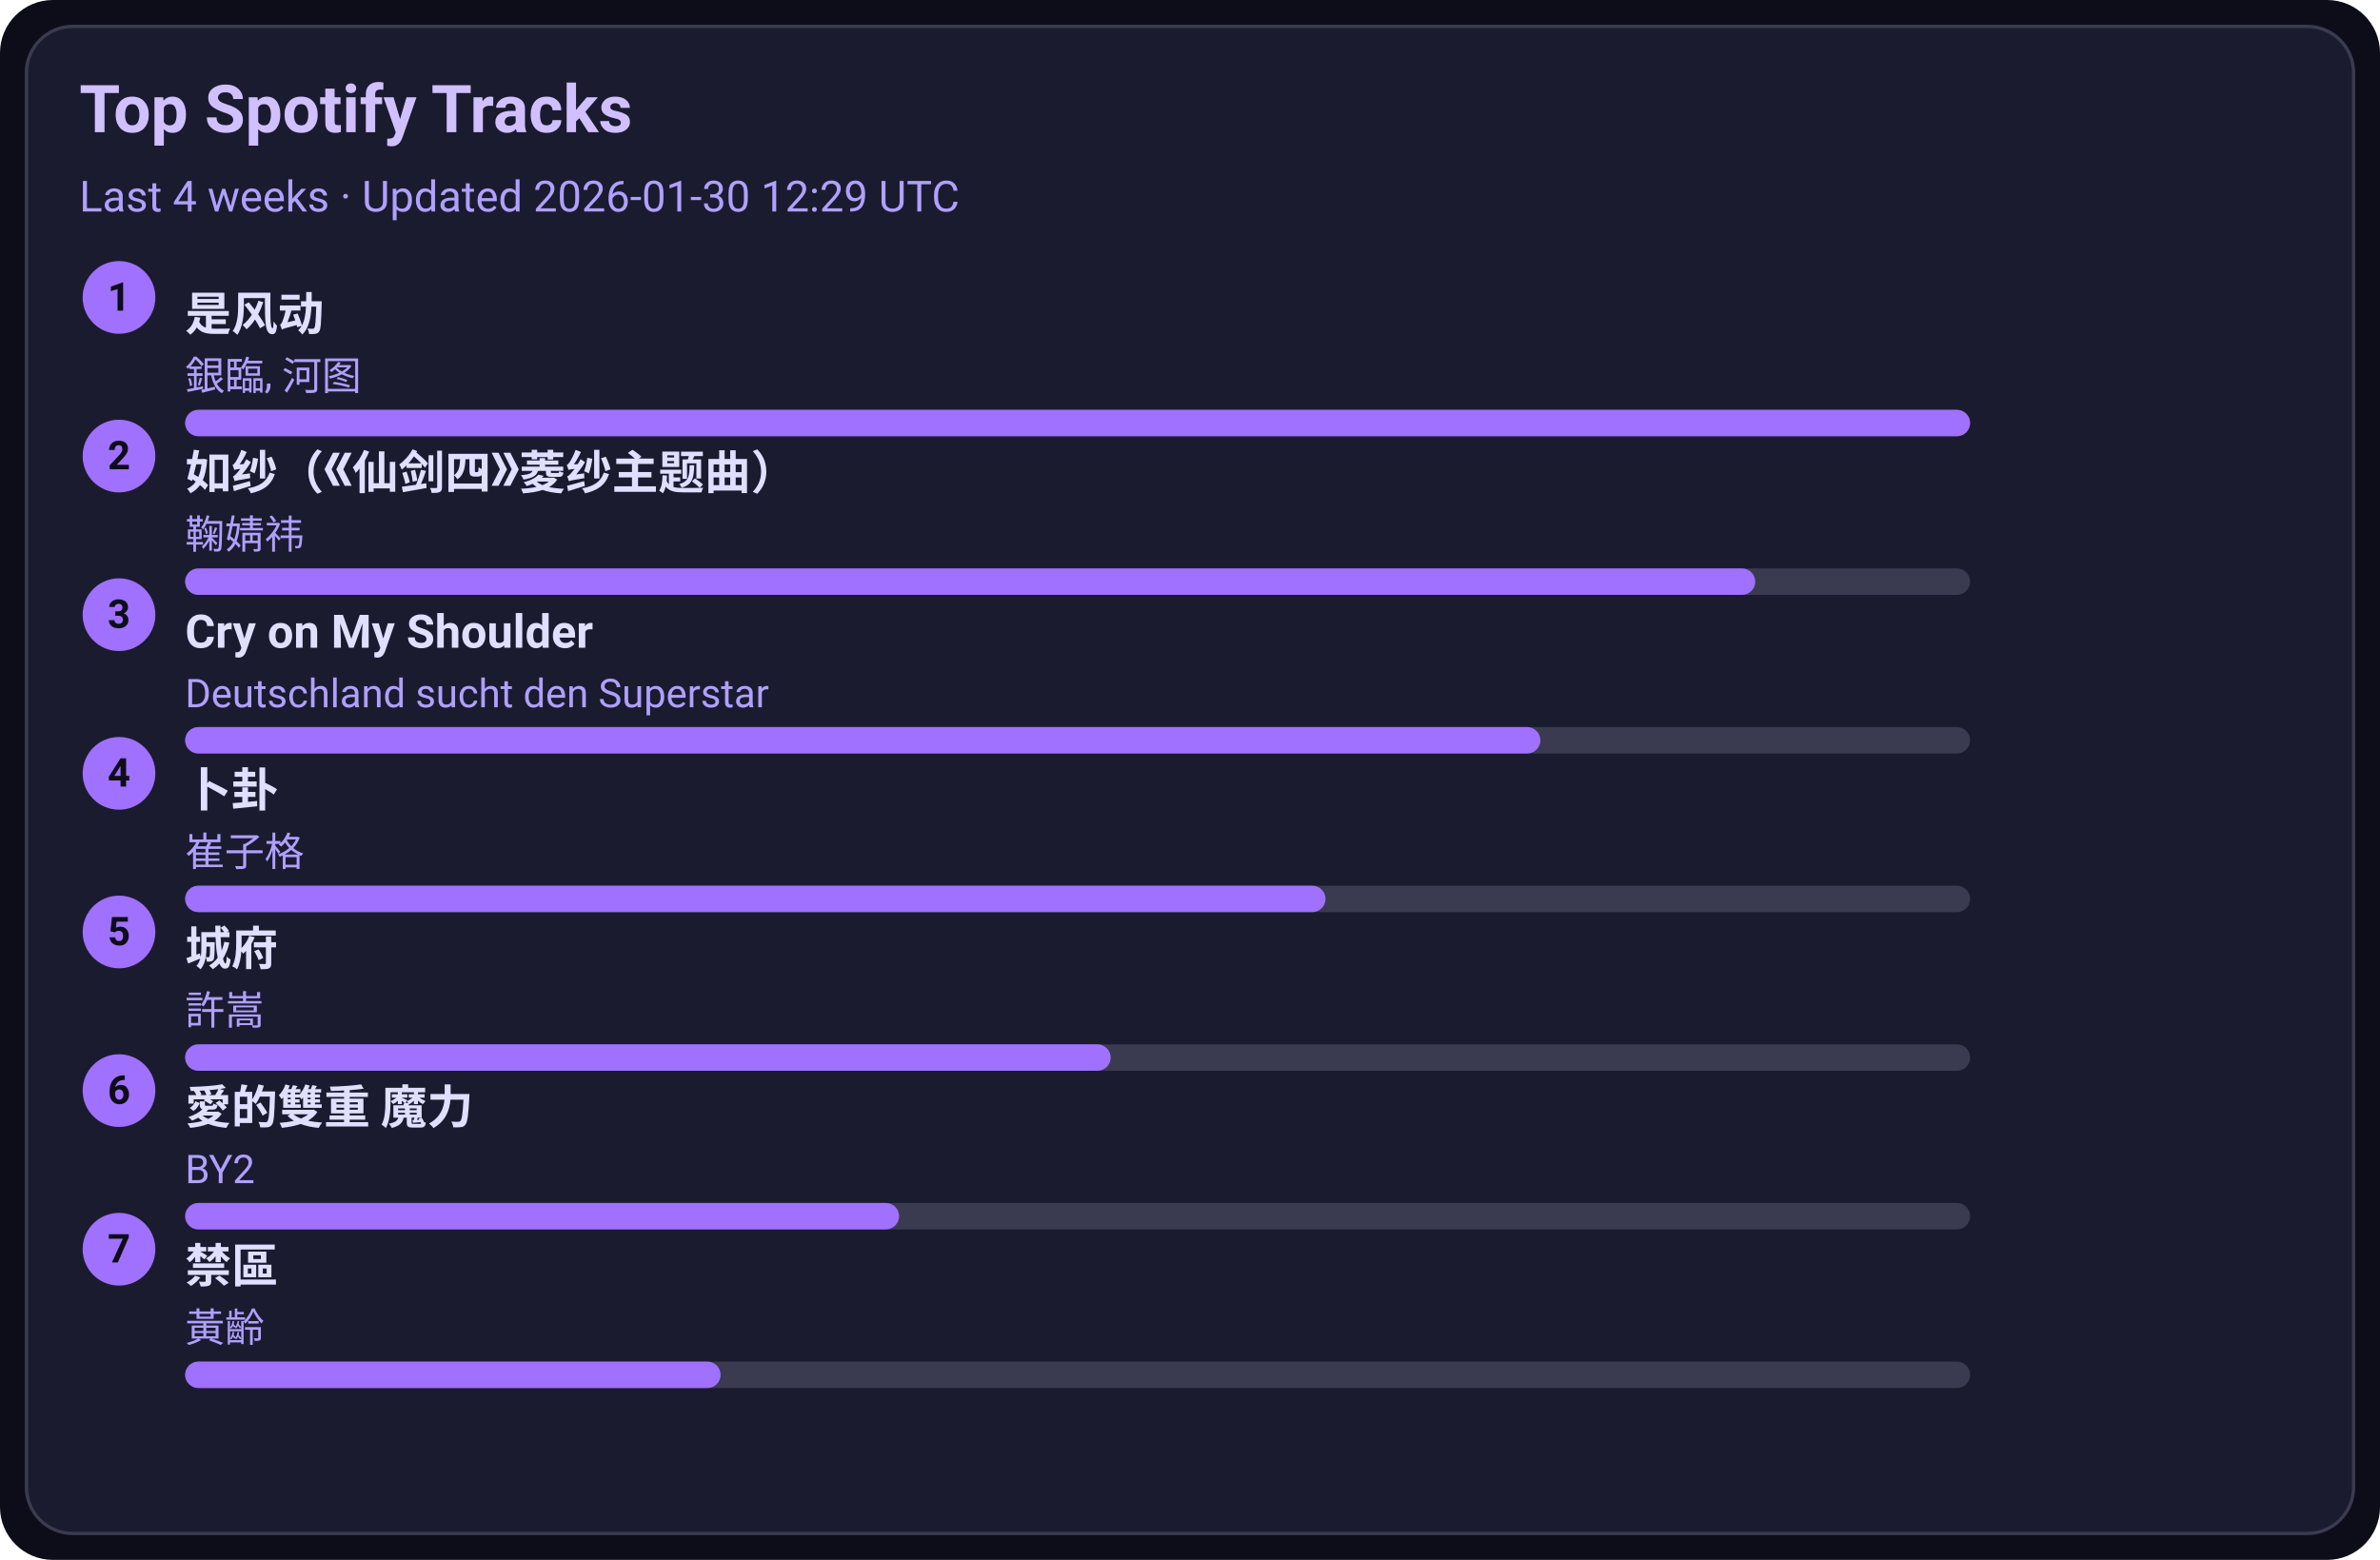
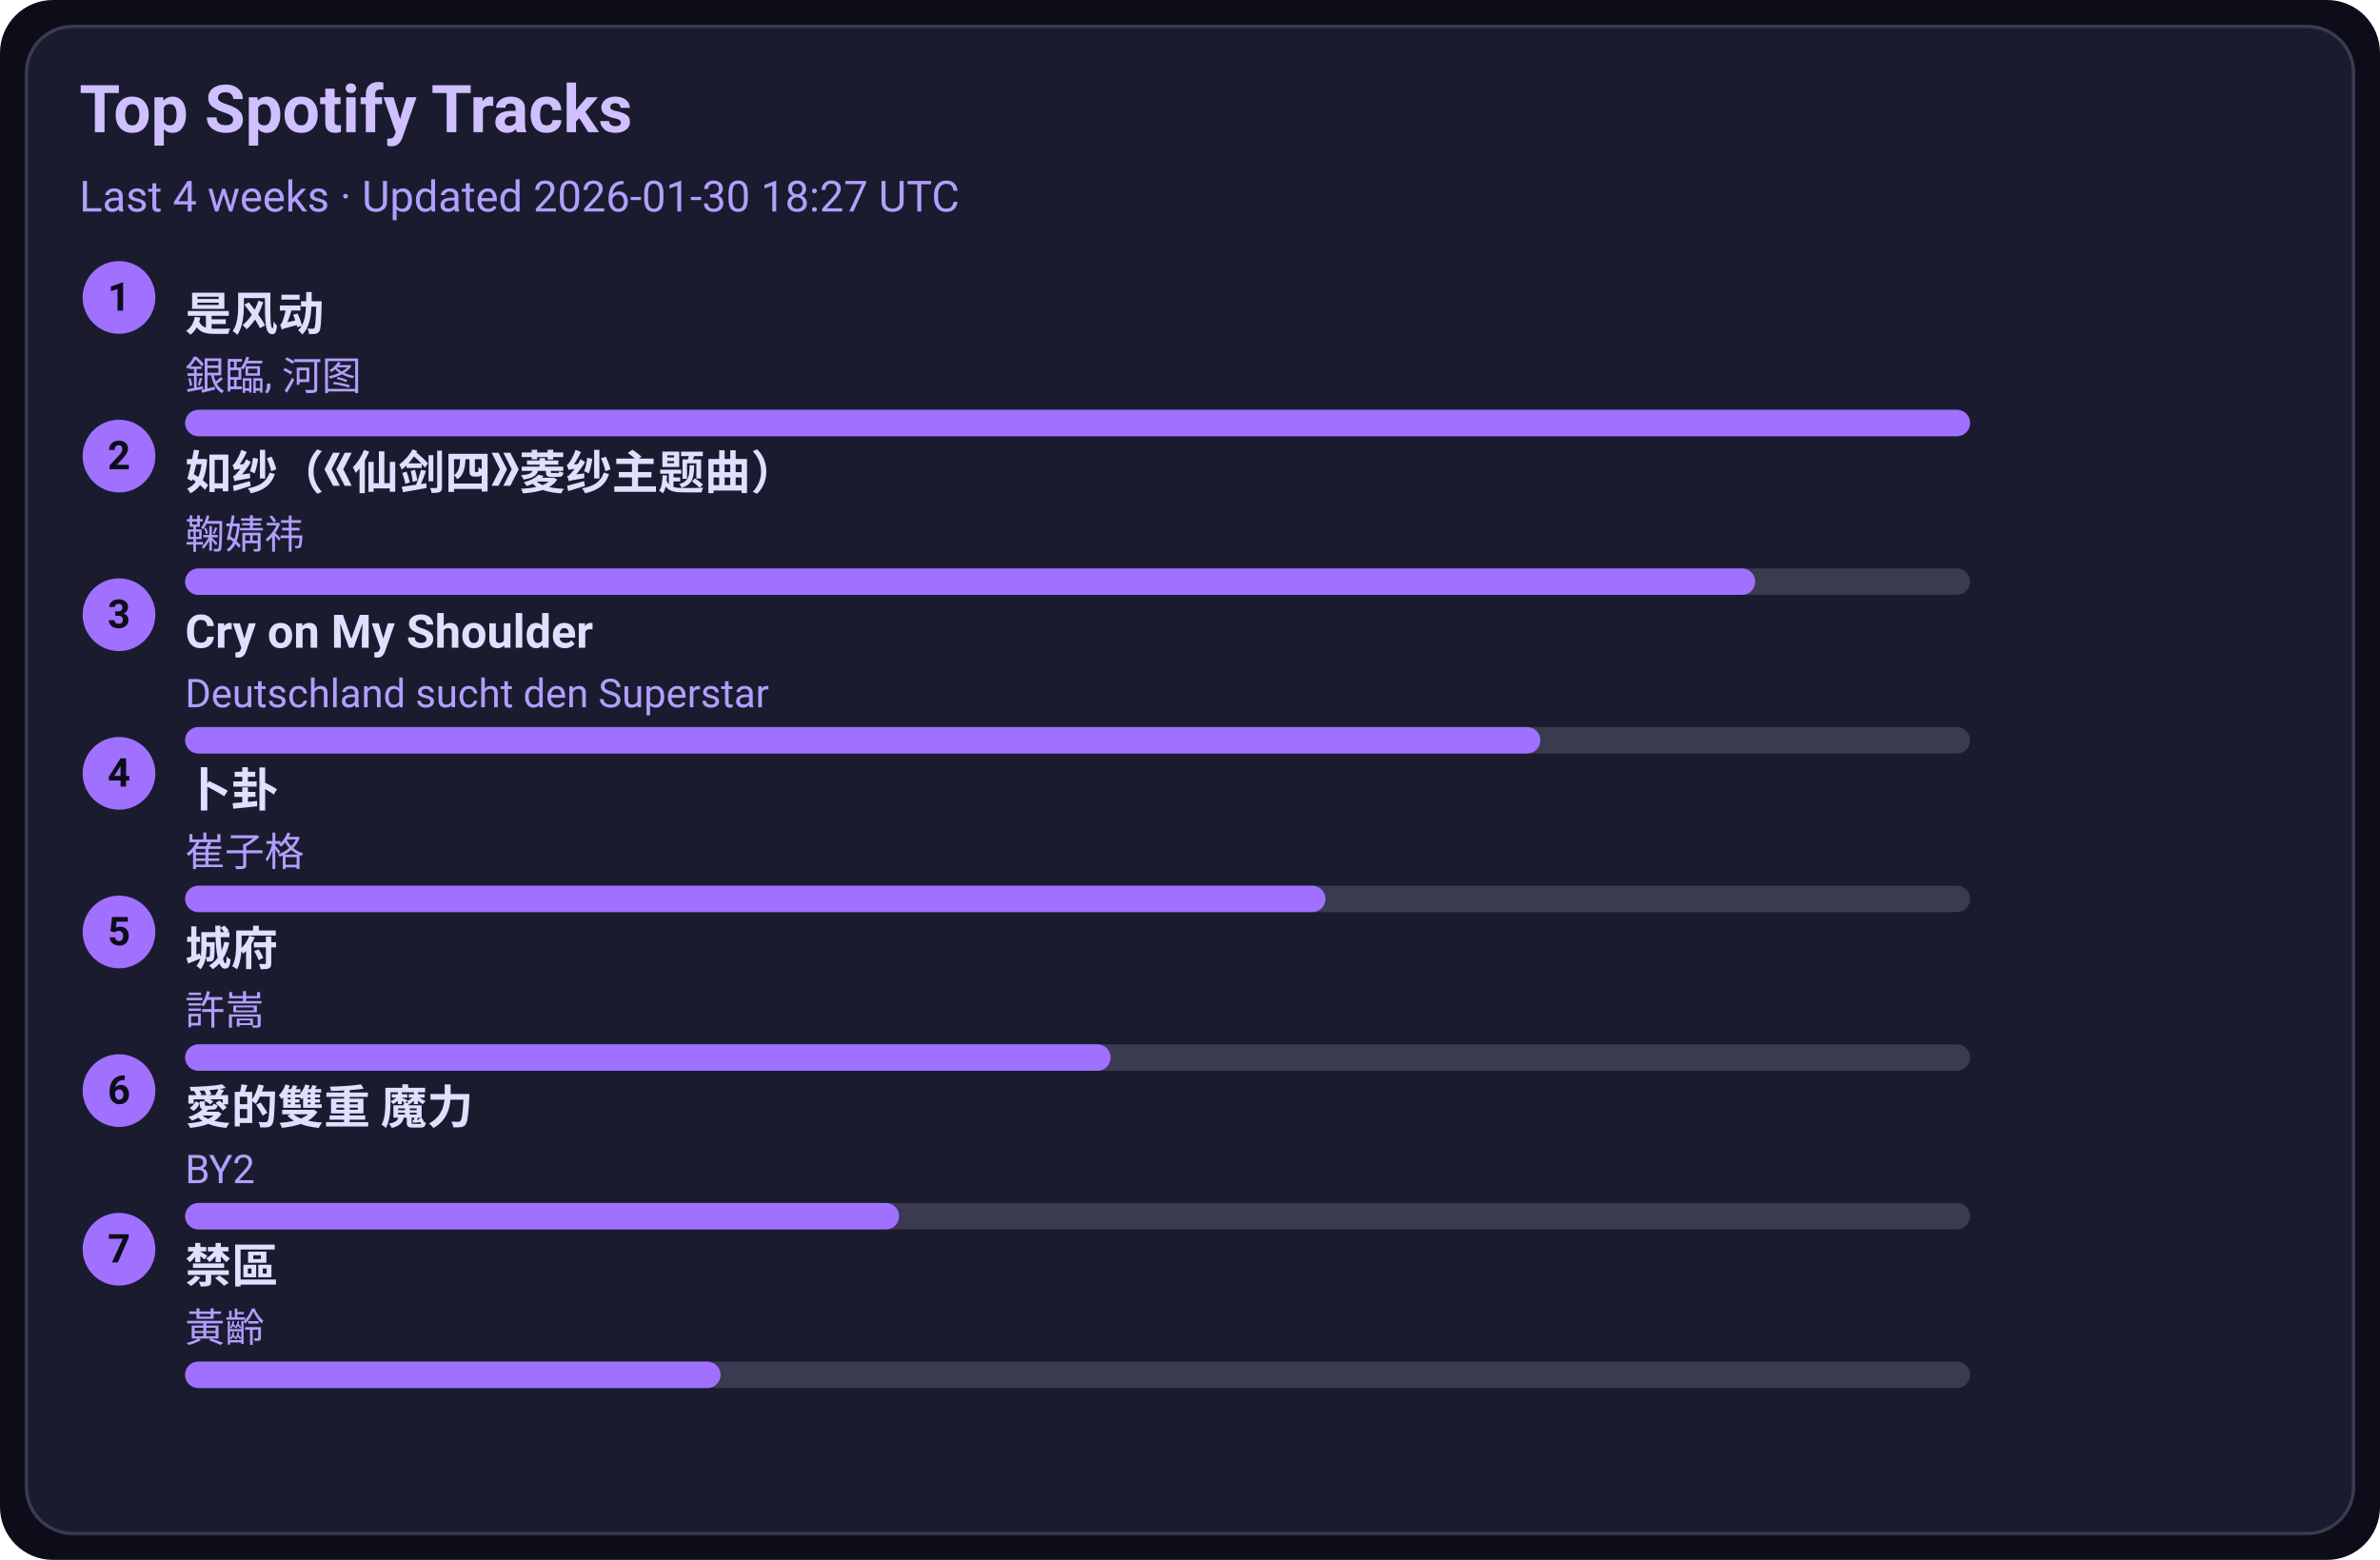
<svg xmlns="http://www.w3.org/2000/svg" width="720" height="472" viewBox="0 0 720 472">
  <style>text{font-family:-apple-system,BlinkMacSystemFont,Segoe UI,Roboto,Ubuntu,Helvetica Neue,Arial,Noto Sans,sans-serif}</style>
  <rect width="720" height="472" rx="16" fill="#0d0d1a" />
  <rect x="8" y="8" width="704" height="456" rx="14" fill="#1b1b2f" stroke="#3a3a50" />
  <text x="24" y="40" font-size="20" fill="#d0c0ff" font-weight="600">Top Spotify Tracks</text>
-   <text x="24" y="64" font-size="13" fill="#b0a0ff">Last 4 weeks · Updated 2026-01-30 12:29 UTC</text>
+   <text x="24" y="64" font-size="13" fill="#b0a0ff">Last 4 weeks · Updated 2026-01-30 18:27 UTC</text>
  <circle cx="36" cy="90" r="11" fill="#a070ff" />
  <text x="36" y="94" text-anchor="middle" font-size="12" fill="#0d0d1a" font-weight="700">1</text>
  <a href="https://open.spotify.com/track/3lePQ8c4jq7bTePsXEmslh" target="_blank" rel="noopener noreferrer">
    <text x="56" y="100" font-size="14" fill="#e0dfff" font-weight="600">是风动</text>
  </a>
  <text x="56" y="118" font-size="12" fill="#b0a0ff">銀臨, 河图</text>
  <rect x="56" y="124" width="540" height="8" rx="4" fill="#3a3a50" />
  <rect x="56" y="124" width="540" height="8" rx="4" fill="#a070ff" />
  <circle cx="36" cy="138" r="11" fill="#a070ff" />
  <text x="36" y="142" text-anchor="middle" font-size="12" fill="#0d0d1a" font-weight="700">2</text>
  <a href="https://open.spotify.com/track/69FUNgvEVkNbHq43lgvdme" target="_blank" rel="noopener noreferrer">
    <text x="56" y="148" font-size="14" fill="#e0dfff" font-weight="600">如纱（《仙剑四》菱纱主题曲）</text>
  </a>
  <text x="56" y="166" font-size="12" fill="#b0a0ff">鞠婧祎</text>
  <rect x="56" y="172" width="540" height="8" rx="4" fill="#3a3a50" />
  <rect x="56" y="172" width="475" height="8" rx="4" fill="#a070ff" />
  <circle cx="36" cy="186" r="11" fill="#a070ff" />
  <text x="36" y="190" text-anchor="middle" font-size="12" fill="#0d0d1a" font-weight="700">3</text>
  <a href="https://open.spotify.com/track/6usmG2MoD0C0Lc2pNgCVWV" target="_blank" rel="noopener noreferrer">
    <text x="56" y="196" font-size="14" fill="#e0dfff" font-weight="600">Cry on My Shoulder</text>
  </a>
  <text x="56" y="214" font-size="12" fill="#b0a0ff">Deutschland sucht den Superstar</text>
  <rect x="56" y="220" width="540" height="8" rx="4" fill="#3a3a50" />
  <rect x="56" y="220" width="410" height="8" rx="4" fill="#a070ff" />
  <circle cx="36" cy="234" r="11" fill="#a070ff" />
  <text x="36" y="238" text-anchor="middle" font-size="12" fill="#0d0d1a" font-weight="700">4</text>
  <a href="https://open.spotify.com/track/4ToeYifpQaikbYa7krOD6s" target="_blank" rel="noopener noreferrer">
    <text x="56" y="244" font-size="14" fill="#e0dfff" font-weight="600">卜卦</text>
  </a>
  <text x="56" y="262" font-size="12" fill="#b0a0ff">崔子格</text>
  <rect x="56" y="268" width="540" height="8" rx="4" fill="#3a3a50" />
  <rect x="56" y="268" width="345" height="8" rx="4" fill="#a070ff" />
  <circle cx="36" cy="282" r="11" fill="#a070ff" />
  <text x="36" y="286" text-anchor="middle" font-size="12" fill="#0d0d1a" font-weight="700">5</text>
  <a href="https://open.spotify.com/track/4AmlSf7hye0QVpnHCcEoEw" target="_blank" rel="noopener noreferrer">
    <text x="56" y="292" font-size="14" fill="#e0dfff" font-weight="600">城府</text>
  </a>
  <text x="56" y="310" font-size="12" fill="#b0a0ff">許嵩</text>
  <rect x="56" y="316" width="540" height="8" rx="4" fill="#3a3a50" />
  <rect x="56" y="316" width="280" height="8" rx="4" fill="#a070ff" />
  <circle cx="36" cy="330" r="11" fill="#a070ff" />
  <text x="36" y="334" text-anchor="middle" font-size="12" fill="#0d0d1a" font-weight="700">6</text>
  <a href="https://open.spotify.com/track/0yYmS4k3R0TTdDhvOBxRVp" target="_blank" rel="noopener noreferrer">
    <text x="56" y="340" font-size="14" fill="#e0dfff" font-weight="600">愛的雙重 魔力</text>
  </a>
  <text x="56" y="358" font-size="12" fill="#b0a0ff">BY2</text>
  <rect x="56" y="364" width="540" height="8" rx="4" fill="#3a3a50" />
  <rect x="56" y="364" width="216" height="8" rx="4" fill="#a070ff" />
  <circle cx="36" cy="378" r="11" fill="#a070ff" />
  <text x="36" y="382" text-anchor="middle" font-size="12" fill="#0d0d1a" font-weight="700">7</text>
  <a href="https://open.spotify.com/track/5HAMeMgu9hGL5a8ZwNz6cp" target="_blank" rel="noopener noreferrer">
    <text x="56" y="388" font-size="14" fill="#e0dfff" font-weight="600">禁區</text>
  </a>
  <text x="56" y="406" font-size="12" fill="#b0a0ff">黃齡</text>
  <rect x="56" y="412" width="540" height="8" rx="4" fill="#3a3a50" />
  <rect x="56" y="412" width="162" height="8" rx="4" fill="#a070ff" />
</svg>
